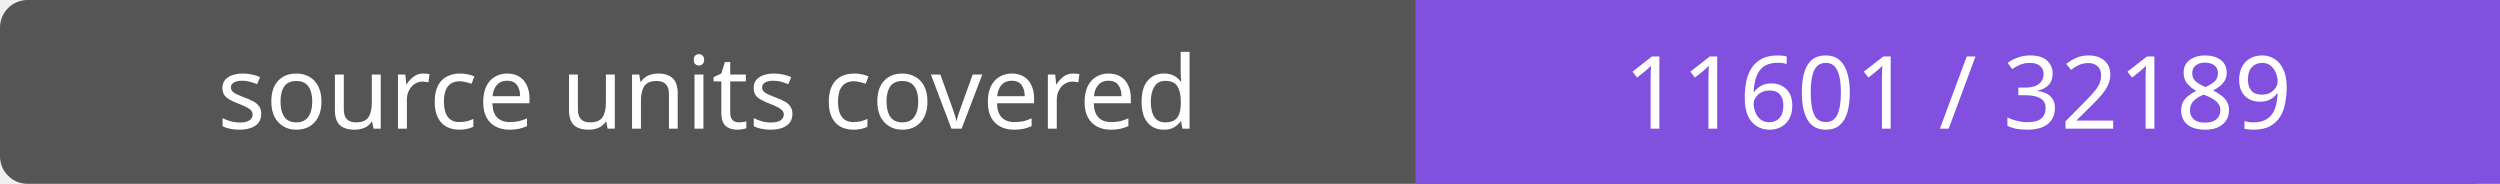
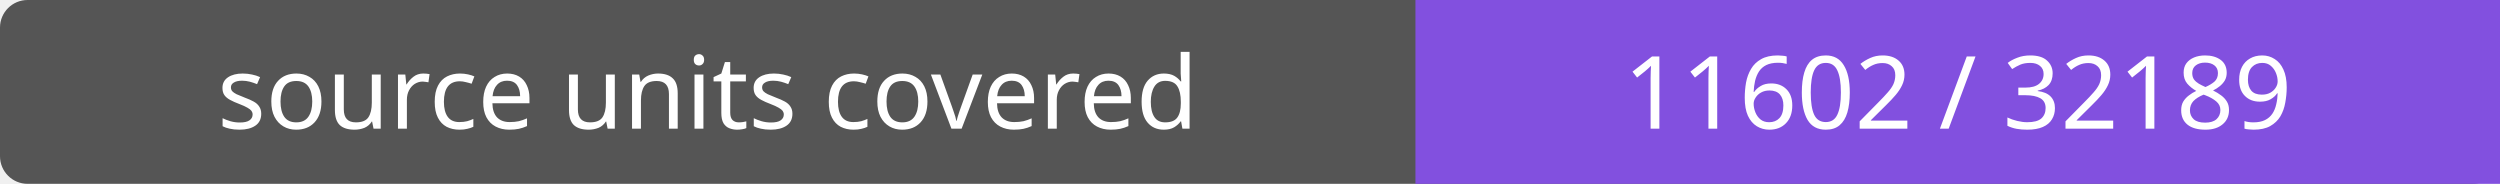
- <svg xmlns="http://www.w3.org/2000/svg" width="272" height="20" role="img" aria-label="source units covered: 11601 / 32189">
+ <svg xmlns="http://www.w3.org/2000/svg" width="272" height="20" role="img" aria-label="source units covered: 11602 / 32189">
  <rect width="272" height="20" rx="3" fill="#555" />
  <path fill="#8250df" d="M154 0h118v20H154z" />
  <g fill="#fff" text-anchor="middle" font-family="Verdana,sans-serif" font-size="11">
    <text x="77.0" y="14">source units covered</text>
-     <text x="213.0" y="14">11601 / 32189</text>
+     <text x="213.0" y="14">11602 / 32189</text>
  </g>
</svg>
